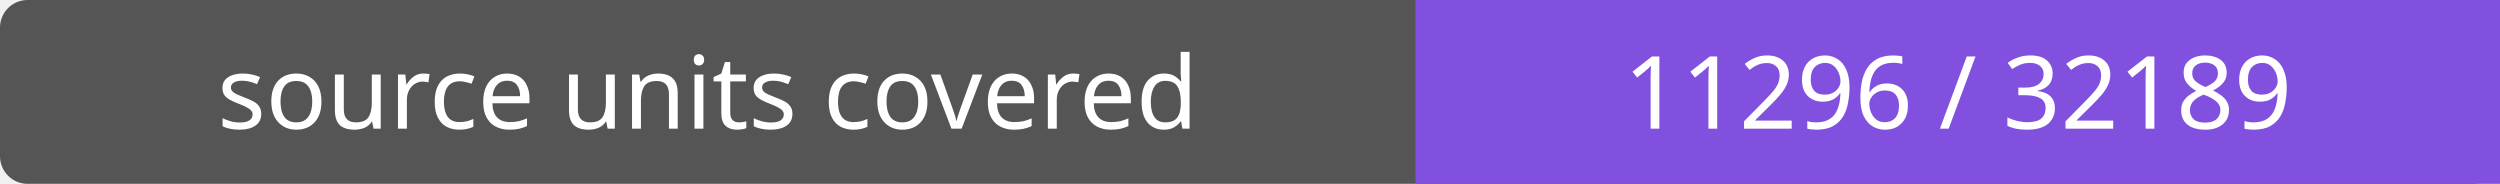
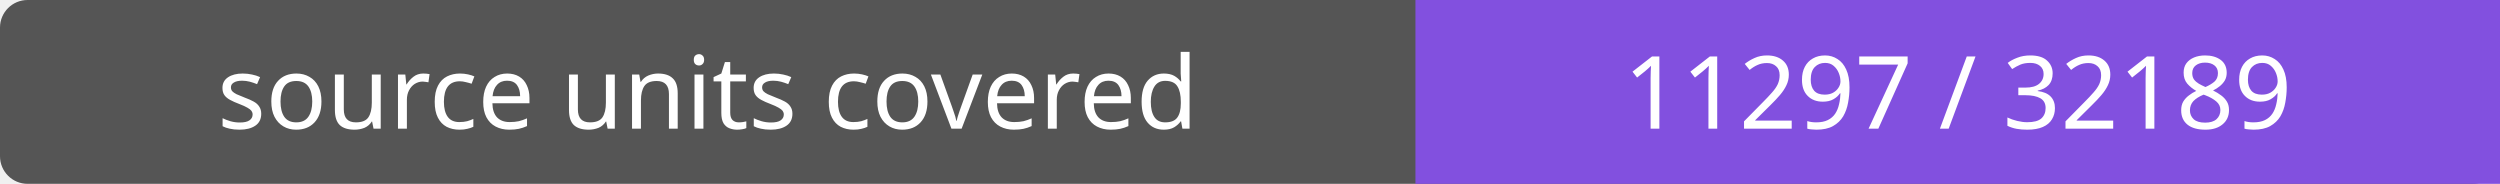
- <svg xmlns="http://www.w3.org/2000/svg" width="272" height="20" role="img" aria-label="source units covered: 11296 / 32189">
+ <svg xmlns="http://www.w3.org/2000/svg" width="272" height="20" role="img" aria-label="source units covered: 11297 / 32189">
  <rect width="272" height="20" rx="3" fill="#555" />
  <path fill="#8250df" d="M154 0h118v20H154z" />
  <g fill="#fff" text-anchor="middle" font-family="Verdana,sans-serif" font-size="11">
    <text x="77.0" y="14">source units covered</text>
-     <text x="213.0" y="14">11296 / 32189</text>
+     <text x="213.0" y="14">11297 / 32189</text>
  </g>
</svg>
